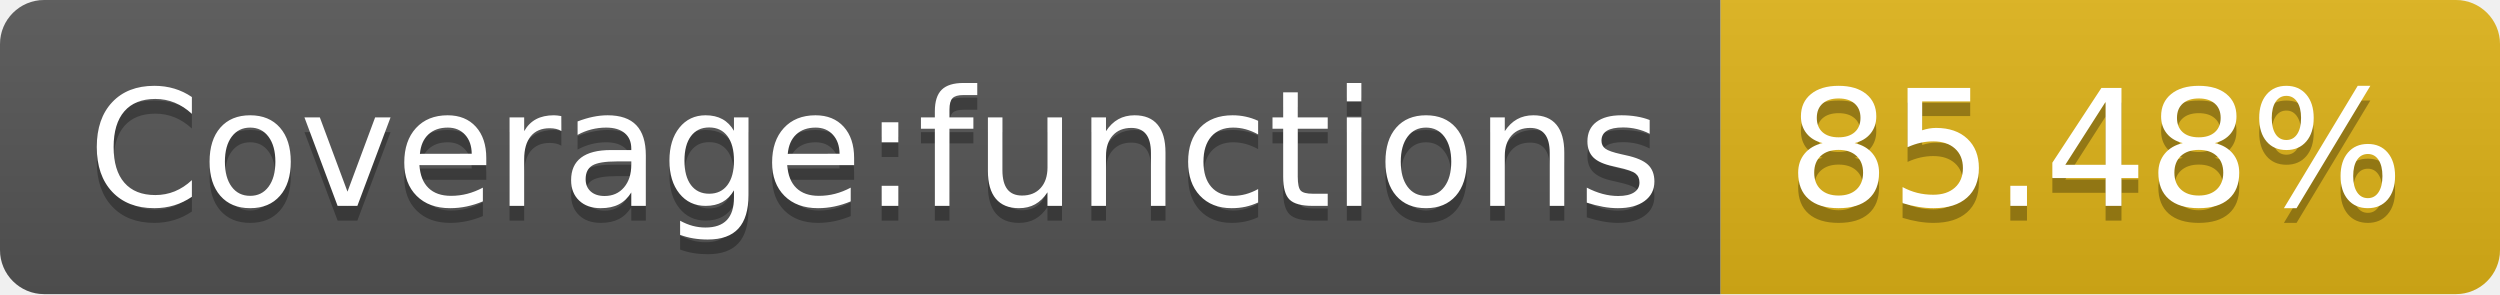
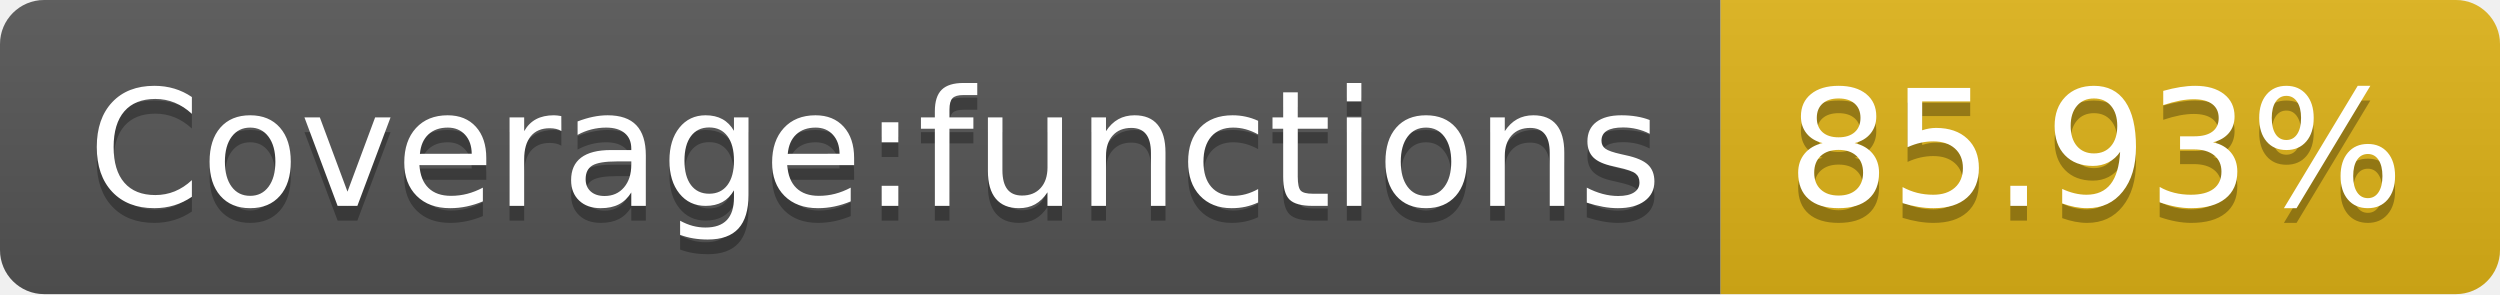
- <svg xmlns="http://www.w3.org/2000/svg" width="170" height="20" role="img" aria-label="Coverage:functions: 85.48%">
+ <svg xmlns="http://www.w3.org/2000/svg" width="170" height="20" role="img" aria-label="Coverage:functions: 85.93%">
  <linearGradient id="s" x2="0" y2="100%">
    <stop offset="0" stop-color="#bbb" stop-opacity=".1" />
    <stop offset="1" stop-opacity=".1" />
  </linearGradient>
  <clipPath id="r">
    <rect width="170" height="20" rx="3" fill="#fff" />
  </clipPath>
  <g clip-path="url(#r)">
    <rect width="117" height="20" fill="#555" />
    <rect x="117" width="53" height="20" fill="#dfb317" />
    <rect width="170" height="20" fill="url(#s)" />
  </g>
  <g fill="#fff" text-anchor="middle" font-family="Verdana,Geneva,DejaVu Sans,sans-serif" text-rendering="geometricPrecision" font-size="110">
    <text aria-hidden="true" x="595" y="150" fill="#010101" fill-opacity=".3" transform="scale(.1)" textLength="1070">Coverage:functions</text>
    <text x="595" y="140" transform="scale(.1)" fill="#fff" textLength="1070">Coverage:functions</text>
-     <text aria-hidden="true" x="1425" y="150" fill="#010101" fill-opacity=".3" transform="scale(.1)" textLength="430">85.48%</text>
-     <text x="1425" y="140" transform="scale(.1)" fill="#fff" textLength="430">85.48%</text>
+     <text aria-hidden="true" x="1425" y="150" fill="#010101" fill-opacity=".3" transform="scale(.1)" textLength="430">85.93%</text>
+     <text x="1425" y="140" transform="scale(.1)" fill="#fff" textLength="430">85.93%</text>
  </g>
</svg>
